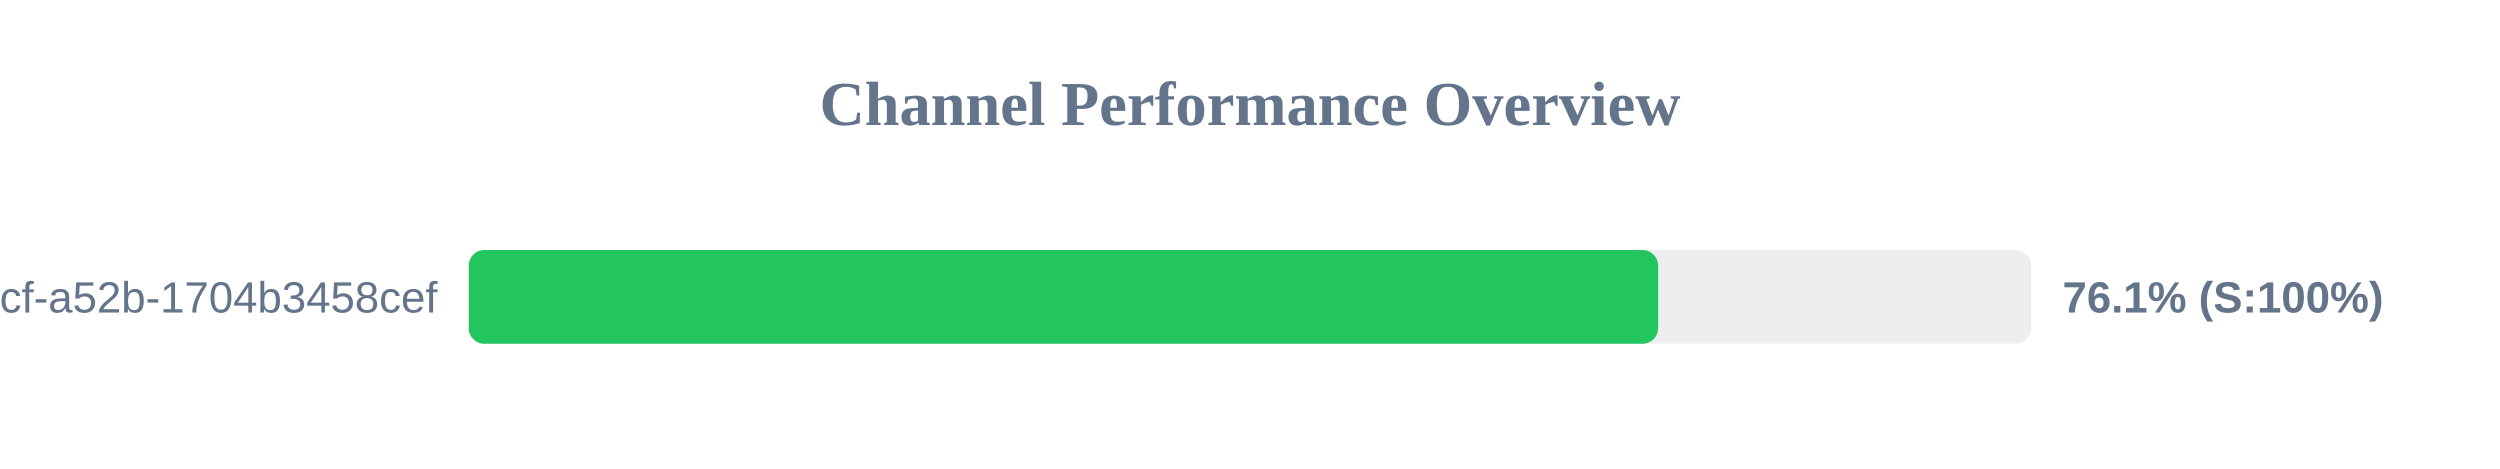
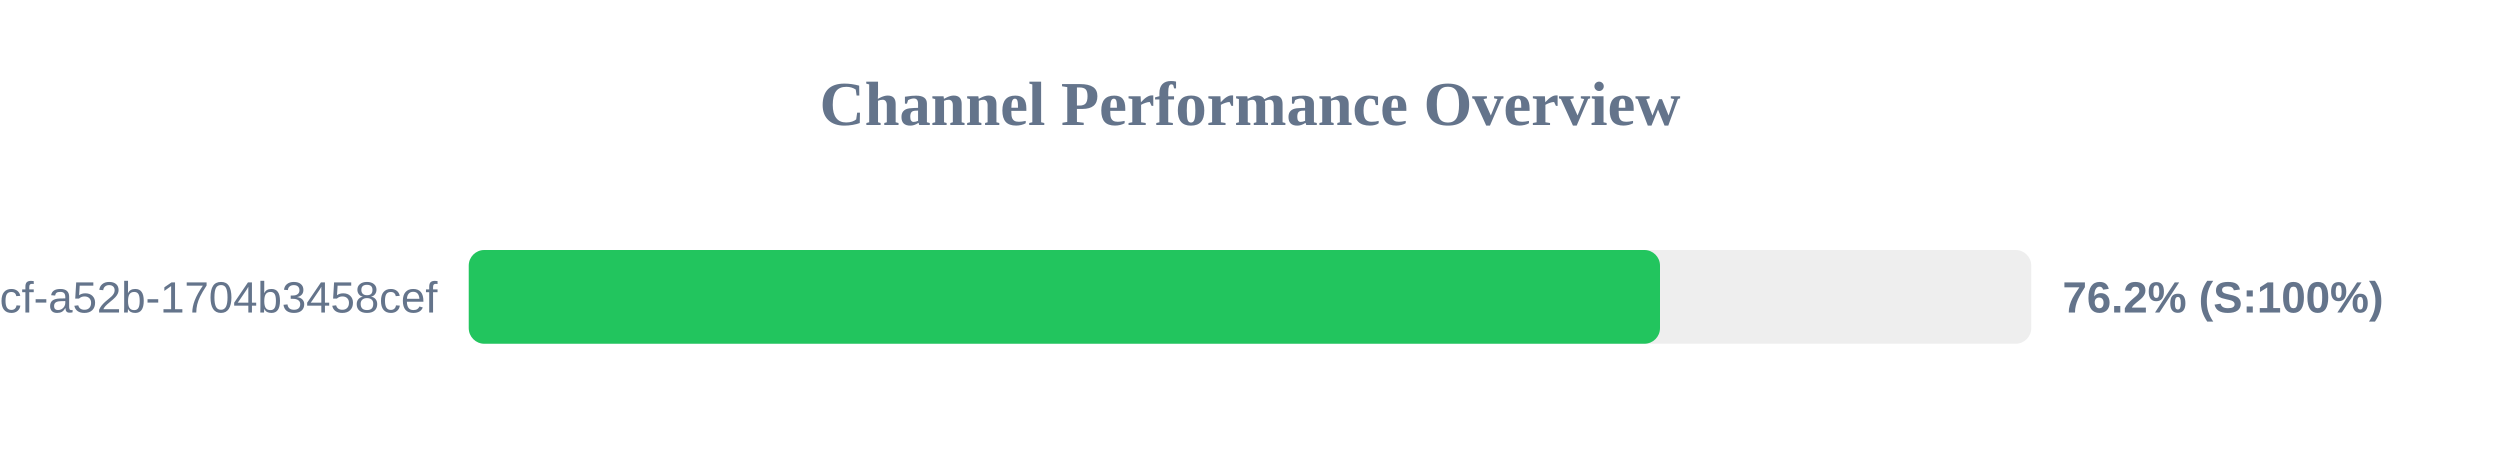
<svg xmlns="http://www.w3.org/2000/svg" width="800" height="150" version="1.1">
  <style>
        .row { font: 14px Arial; fill: #64748b; }
        .score { font: bold 14px Arial; fill: #64748b; }
    </style>
  <text x="400" y="40" text-anchor="middle" font-size="20px" font-weight="bold" fill="#64748b">Channel Performance Overview</text>
  <rect x="150" y="80" width="500" height="30" fill="#eee" rx="5" />
-   <rect x="150" y="80" width="380.6" height="30" fill="#22c55e" rx="5" />
+   <rect x="150" y="80" width="381.2" height="30" fill="#22c55e" rx="5" />
  <text x="140" y="100" text-anchor="end" class="row">?uuid=0cb527d9-6117-4bcf-a52b-1704b3458cef</text>
-   <text x="660" y="100" text-anchor="start" class="score">76.1% (S:100%)</text>
+   <text x="660" y="100" text-anchor="start" class="score">76.2% (S:100%)</text>
</svg>
